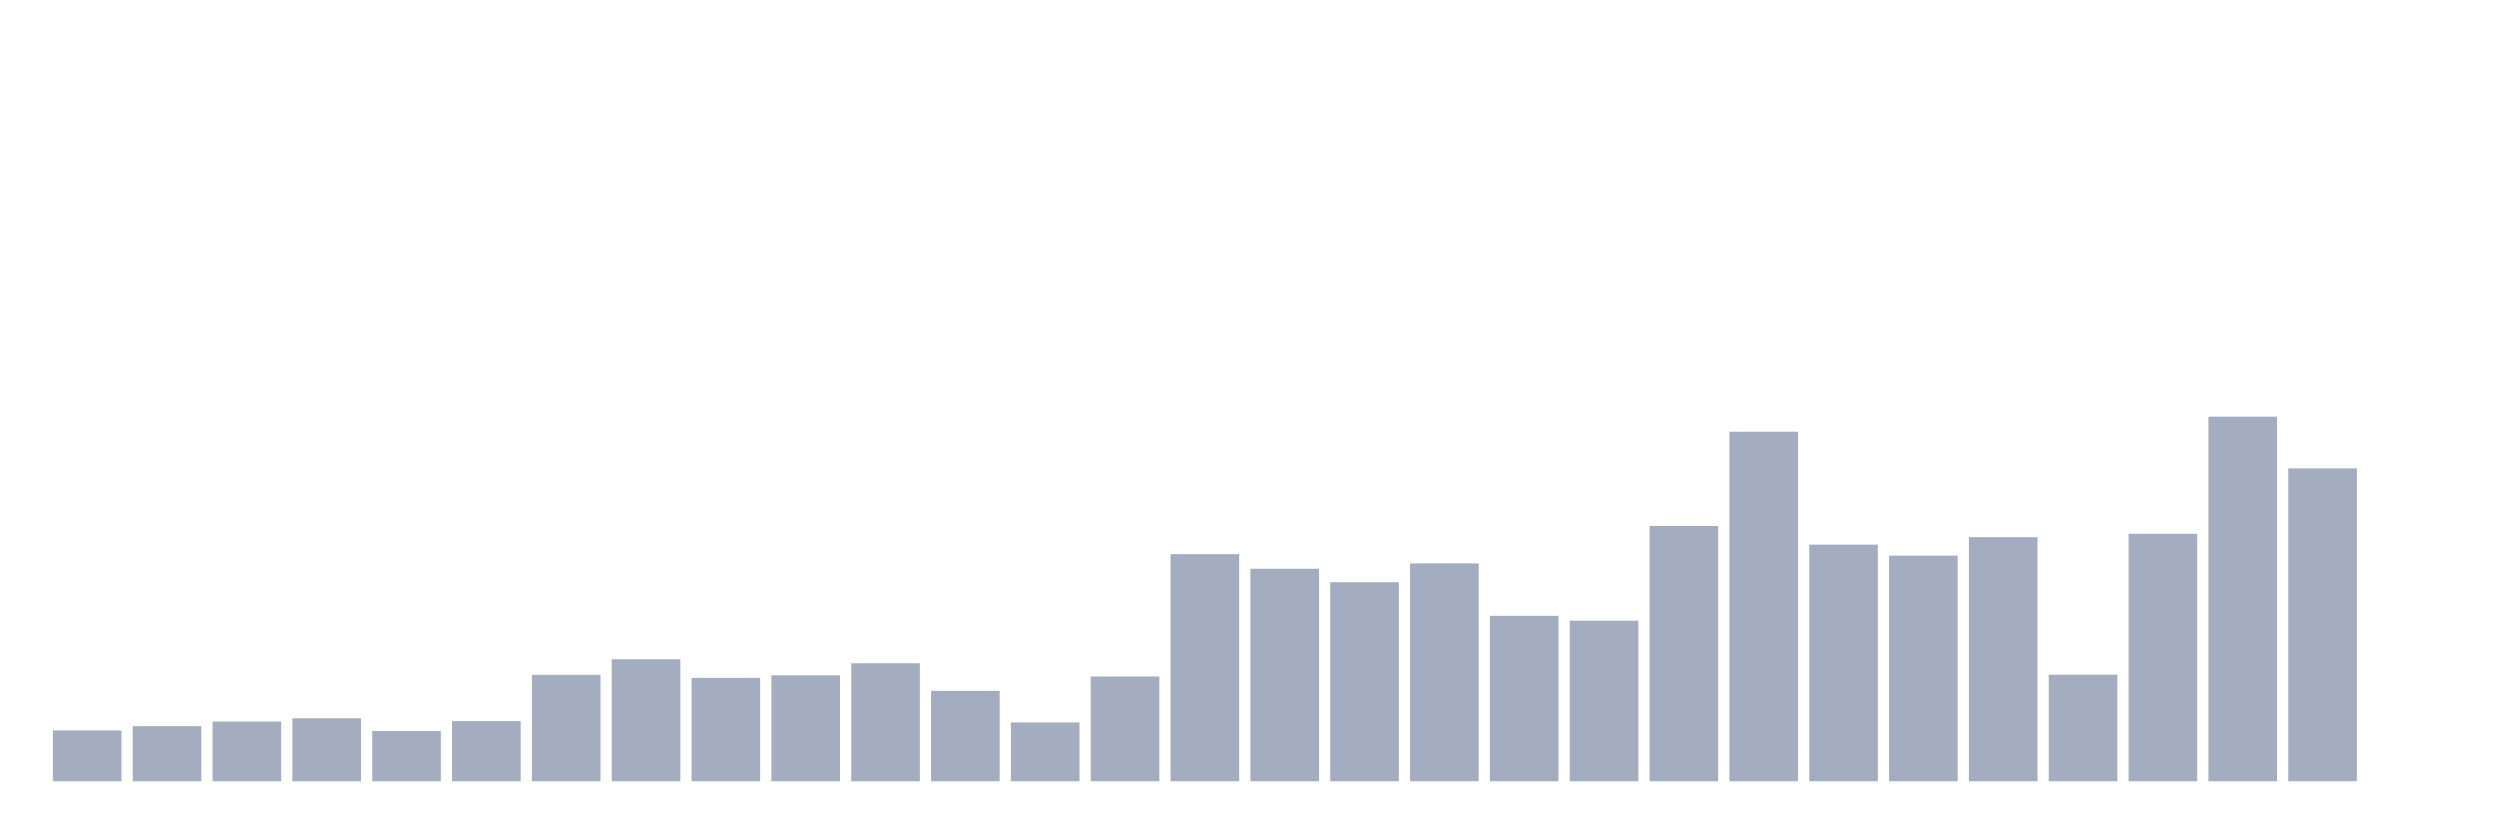
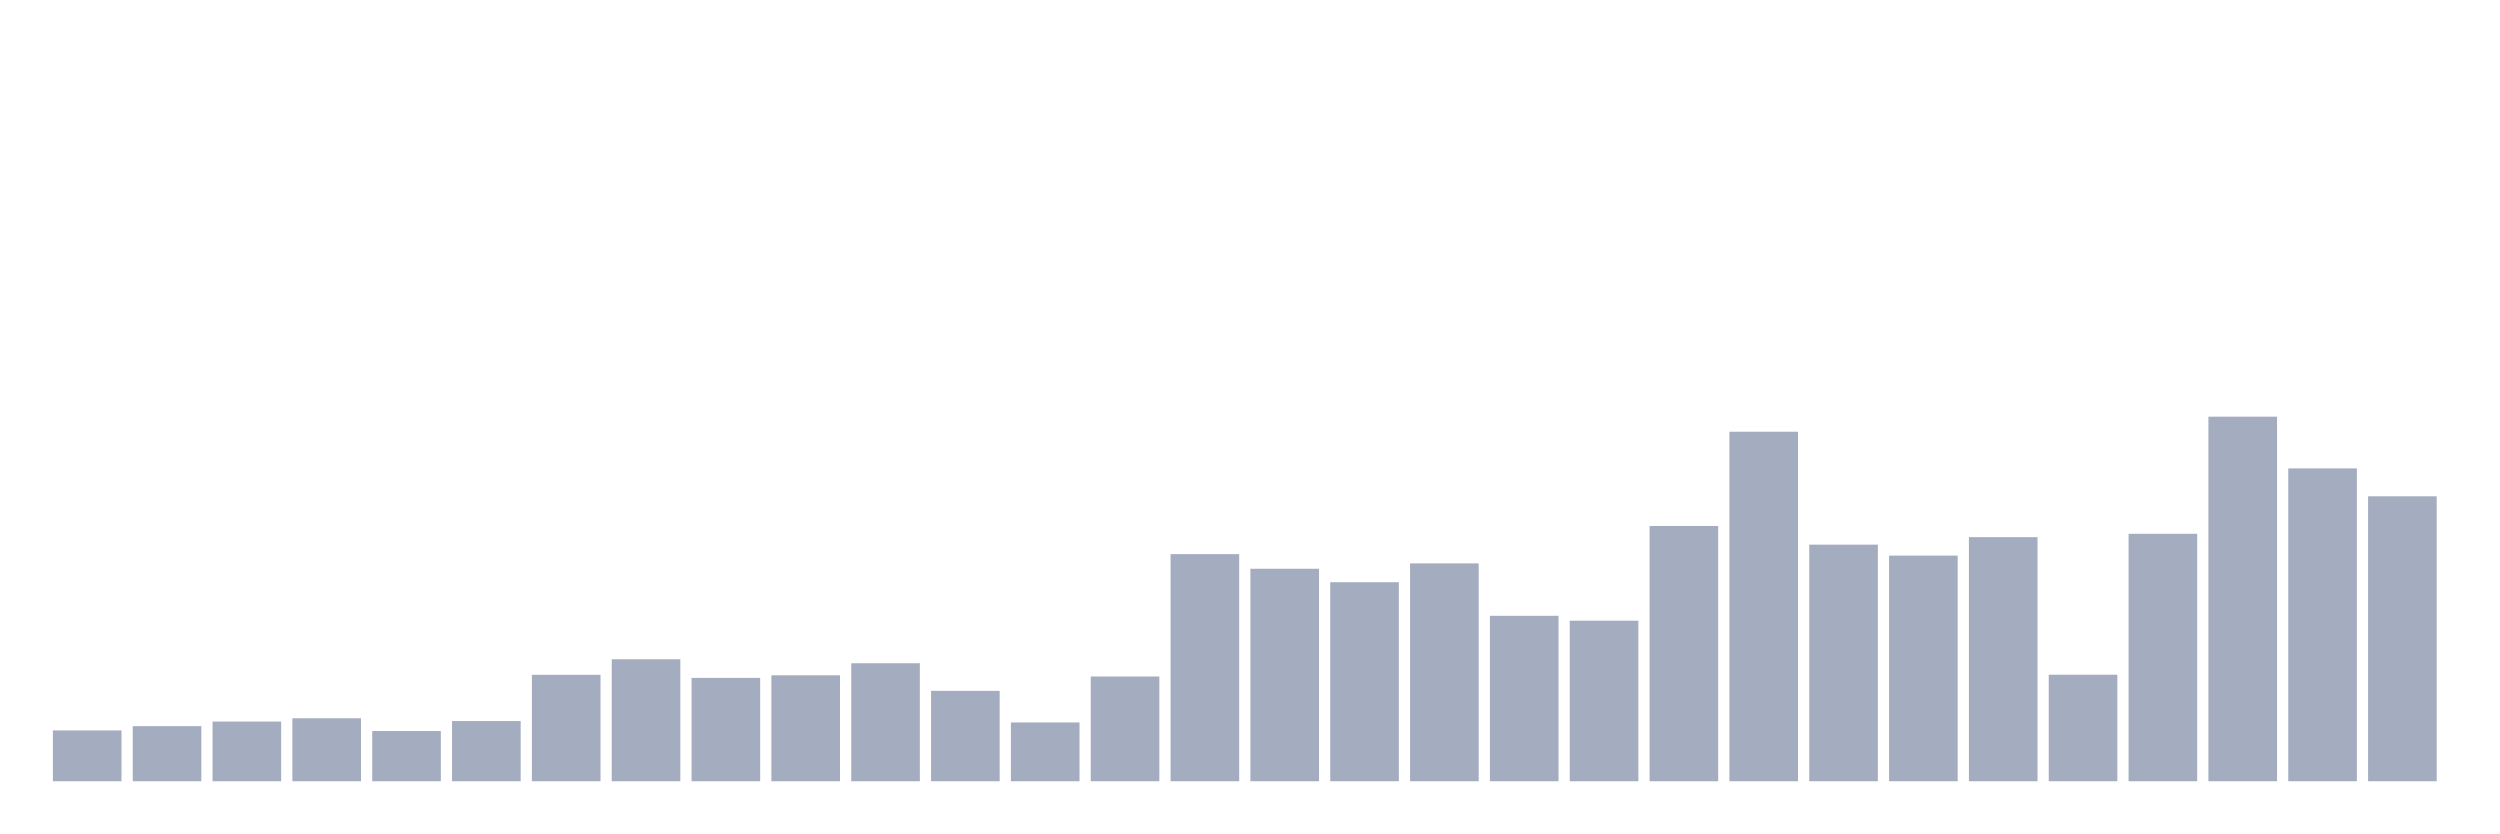
<svg xmlns="http://www.w3.org/2000/svg" viewBox="0 0 480 160">
  <g transform="translate(10,10)">
    <rect class="bar" x="0.153" width="13.175" y="130.241" height="9.759" fill="rgb(164,173,192)" />
    <rect class="bar" x="15.482" width="13.175" y="129.418" height="10.582" fill="rgb(164,173,192)" />
    <rect class="bar" x="30.81" width="13.175" y="128.537" height="11.463" fill="rgb(164,173,192)" />
    <rect class="bar" x="46.138" width="13.175" y="127.906" height="12.094" fill="rgb(164,173,192)" />
    <rect class="bar" x="61.466" width="13.175" y="130.355" height="9.645" fill="rgb(164,173,192)" />
    <rect class="bar" x="76.794" width="13.175" y="128.442" height="11.558" fill="rgb(164,173,192)" />
    <rect class="bar" x="92.123" width="13.175" y="119.563" height="20.437" fill="rgb(164,173,192)" />
    <rect class="bar" x="107.451" width="13.175" y="116.577" height="23.423" fill="rgb(164,173,192)" />
    <rect class="bar" x="122.779" width="13.175" y="120.156" height="19.844" fill="rgb(164,173,192)" />
    <rect class="bar" x="138.107" width="13.175" y="119.658" height="20.342" fill="rgb(164,173,192)" />
    <rect class="bar" x="153.436" width="13.175" y="117.343" height="22.657" fill="rgb(164,173,192)" />
    <rect class="bar" x="168.764" width="13.175" y="122.644" height="17.356" fill="rgb(164,173,192)" />
    <rect class="bar" x="184.092" width="13.175" y="128.71" height="11.29" fill="rgb(164,173,192)" />
    <rect class="bar" x="199.42" width="13.175" y="119.888" height="20.112" fill="rgb(164,173,192)" />
    <rect class="bar" x="214.748" width="13.175" y="96.389" height="43.611" fill="rgb(164,173,192)" />
    <rect class="bar" x="230.077" width="13.175" y="99.202" height="40.798" fill="rgb(164,173,192)" />
    <rect class="bar" x="245.405" width="13.175" y="101.785" height="38.215" fill="rgb(164,173,192)" />
    <rect class="bar" x="260.733" width="13.175" y="98.168" height="41.832" fill="rgb(164,173,192)" />
    <rect class="bar" x="276.061" width="13.175" y="108.234" height="31.766" fill="rgb(164,173,192)" />
    <rect class="bar" x="291.39" width="13.175" y="109.172" height="30.828" fill="rgb(164,173,192)" />
    <rect class="bar" x="306.718" width="13.175" y="90.992" height="49.008" fill="rgb(164,173,192)" />
    <rect class="bar" x="322.046" width="13.175" y="72.89" height="67.11" fill="rgb(164,173,192)" />
    <rect class="bar" x="337.374" width="13.175" y="94.571" height="45.429" fill="rgb(164,173,192)" />
    <rect class="bar" x="352.702" width="13.175" y="96.676" height="43.324" fill="rgb(164,173,192)" />
    <rect class="bar" x="368.031" width="13.175" y="93.136" height="46.864" fill="rgb(164,173,192)" />
    <rect class="bar" x="383.359" width="13.175" y="119.543" height="20.457" fill="rgb(164,173,192)" />
    <rect class="bar" x="398.687" width="13.175" y="92.485" height="47.515" fill="rgb(164,173,192)" />
    <rect class="bar" x="414.015" width="13.175" y="70" height="70" fill="rgb(164,173,192)" />
    <rect class="bar" x="429.344" width="13.175" y="79.932" height="60.068" fill="rgb(164,173,192)" />
-     <rect class="bar" x="444.672" width="13.175" y="140" height="0" fill="rgb(164,173,192)" />
+     <rect class="bar" x="444.672" width="13.175" y="85.29" height="54.71" fill="rgb(164,173,192)" />
  </g>
</svg>
